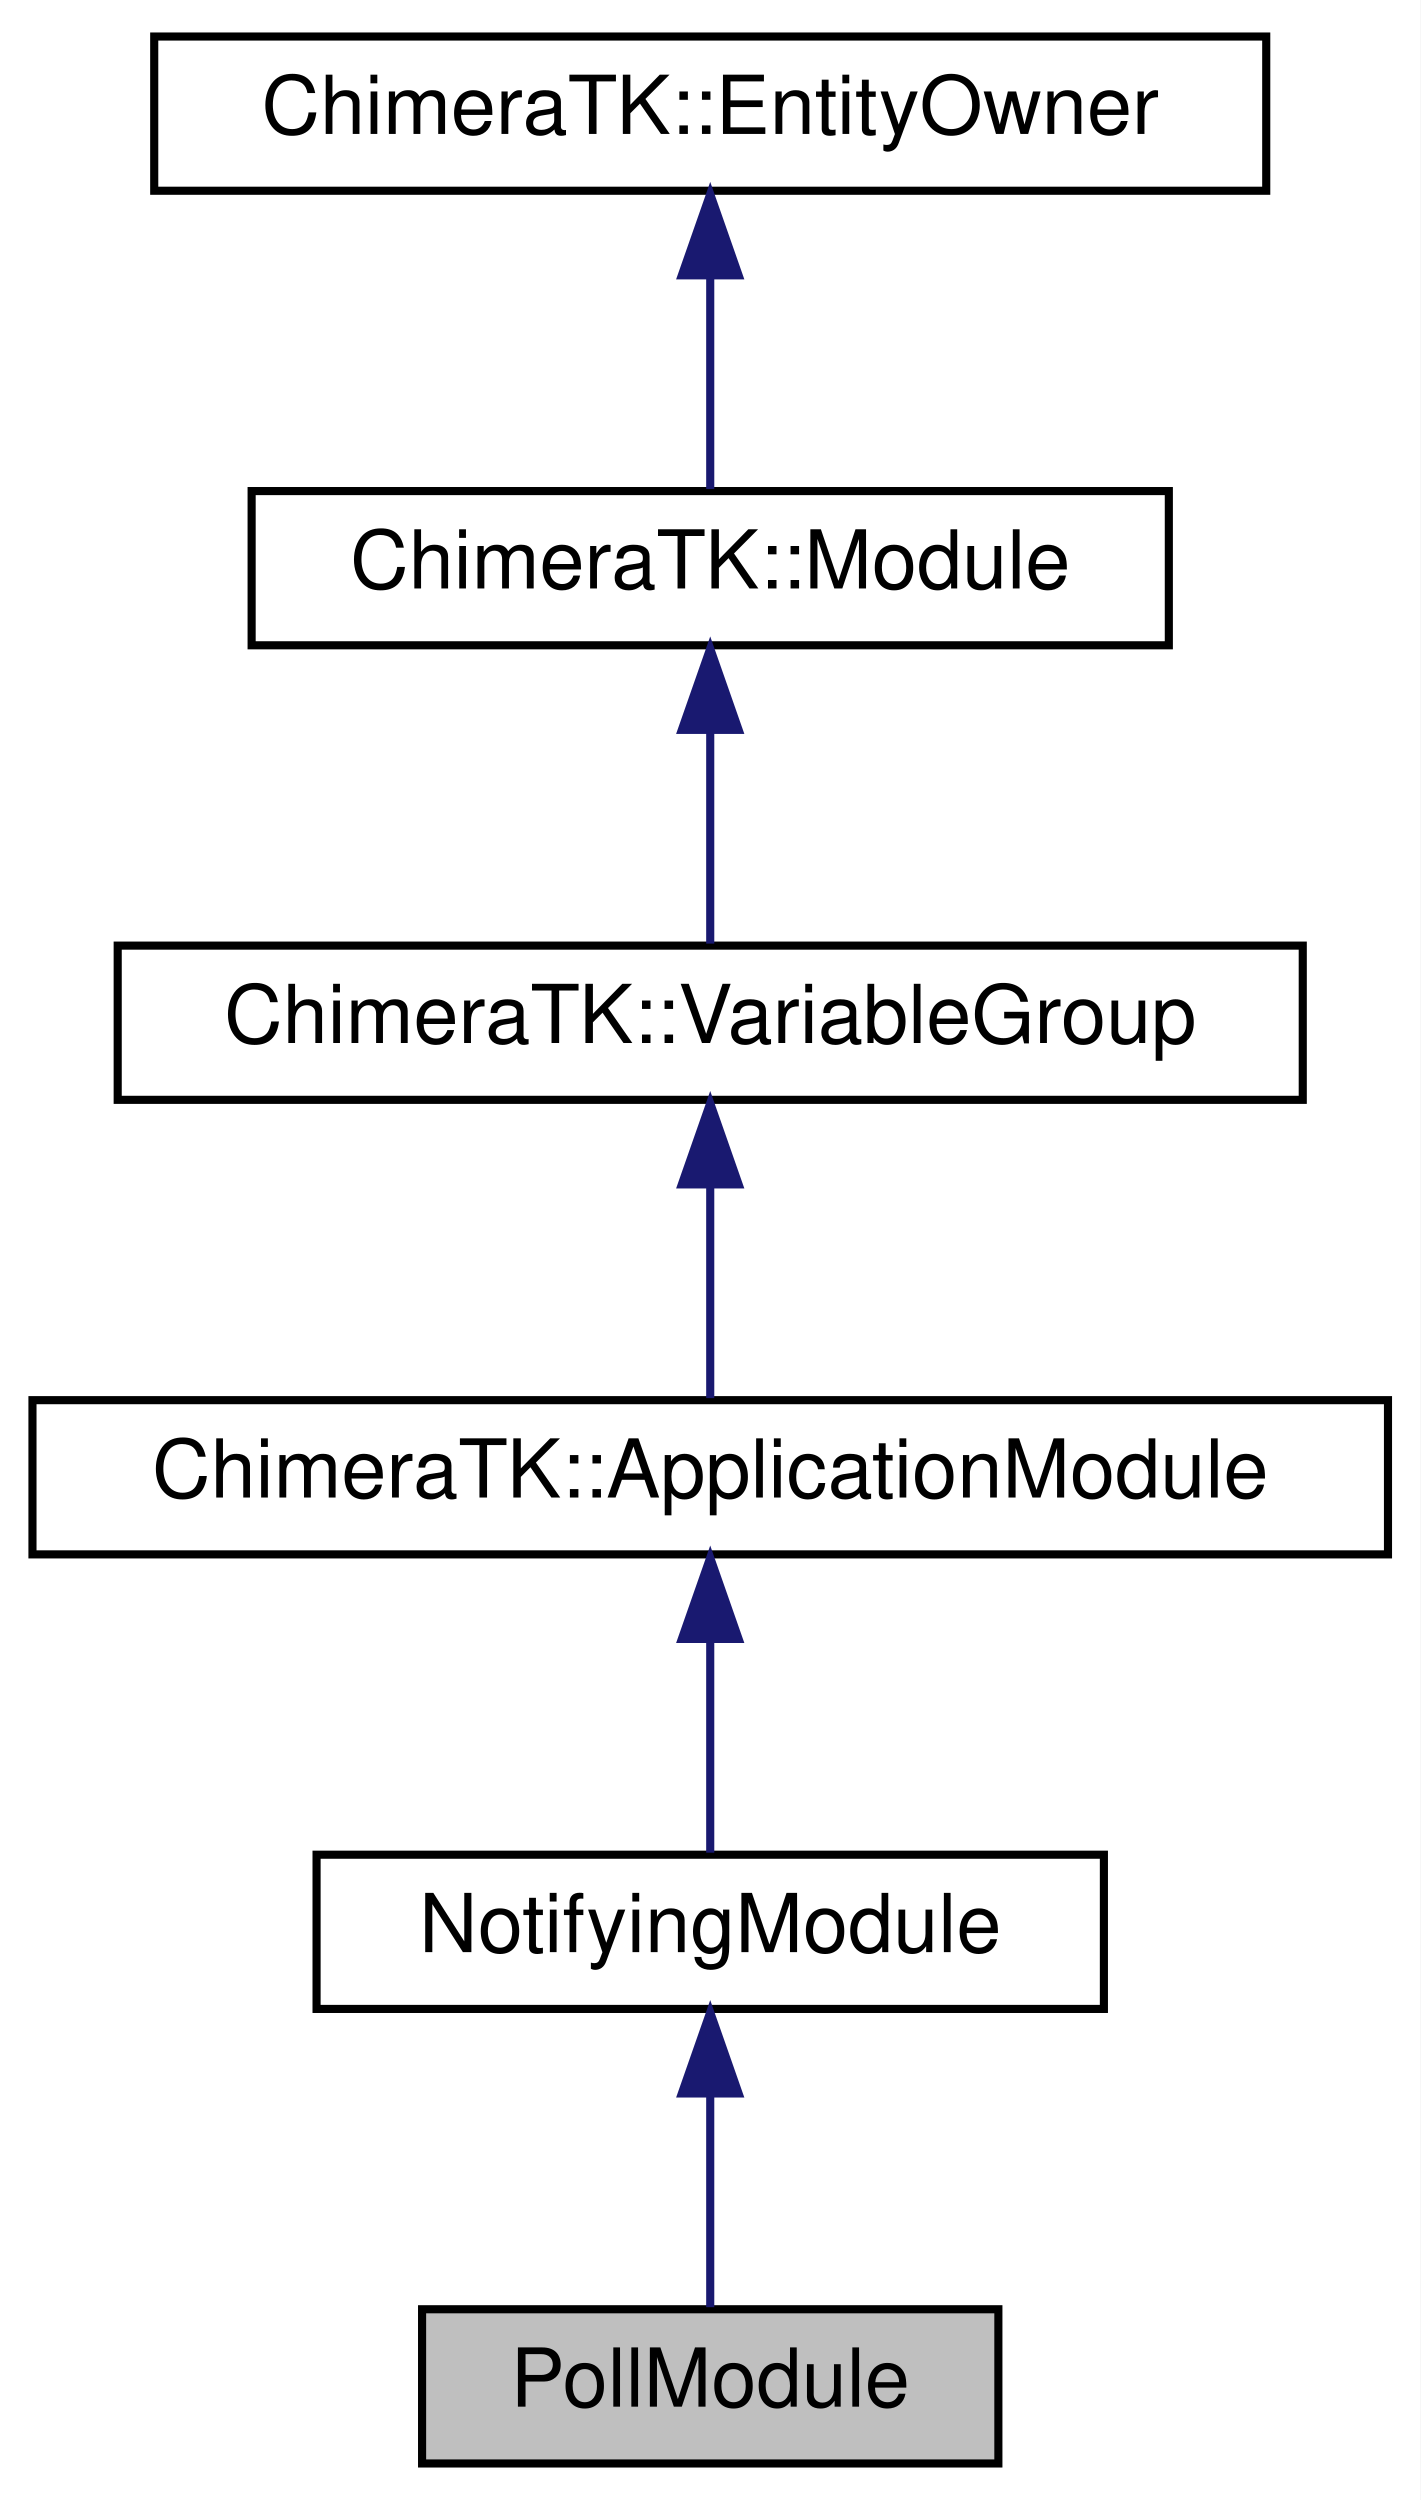
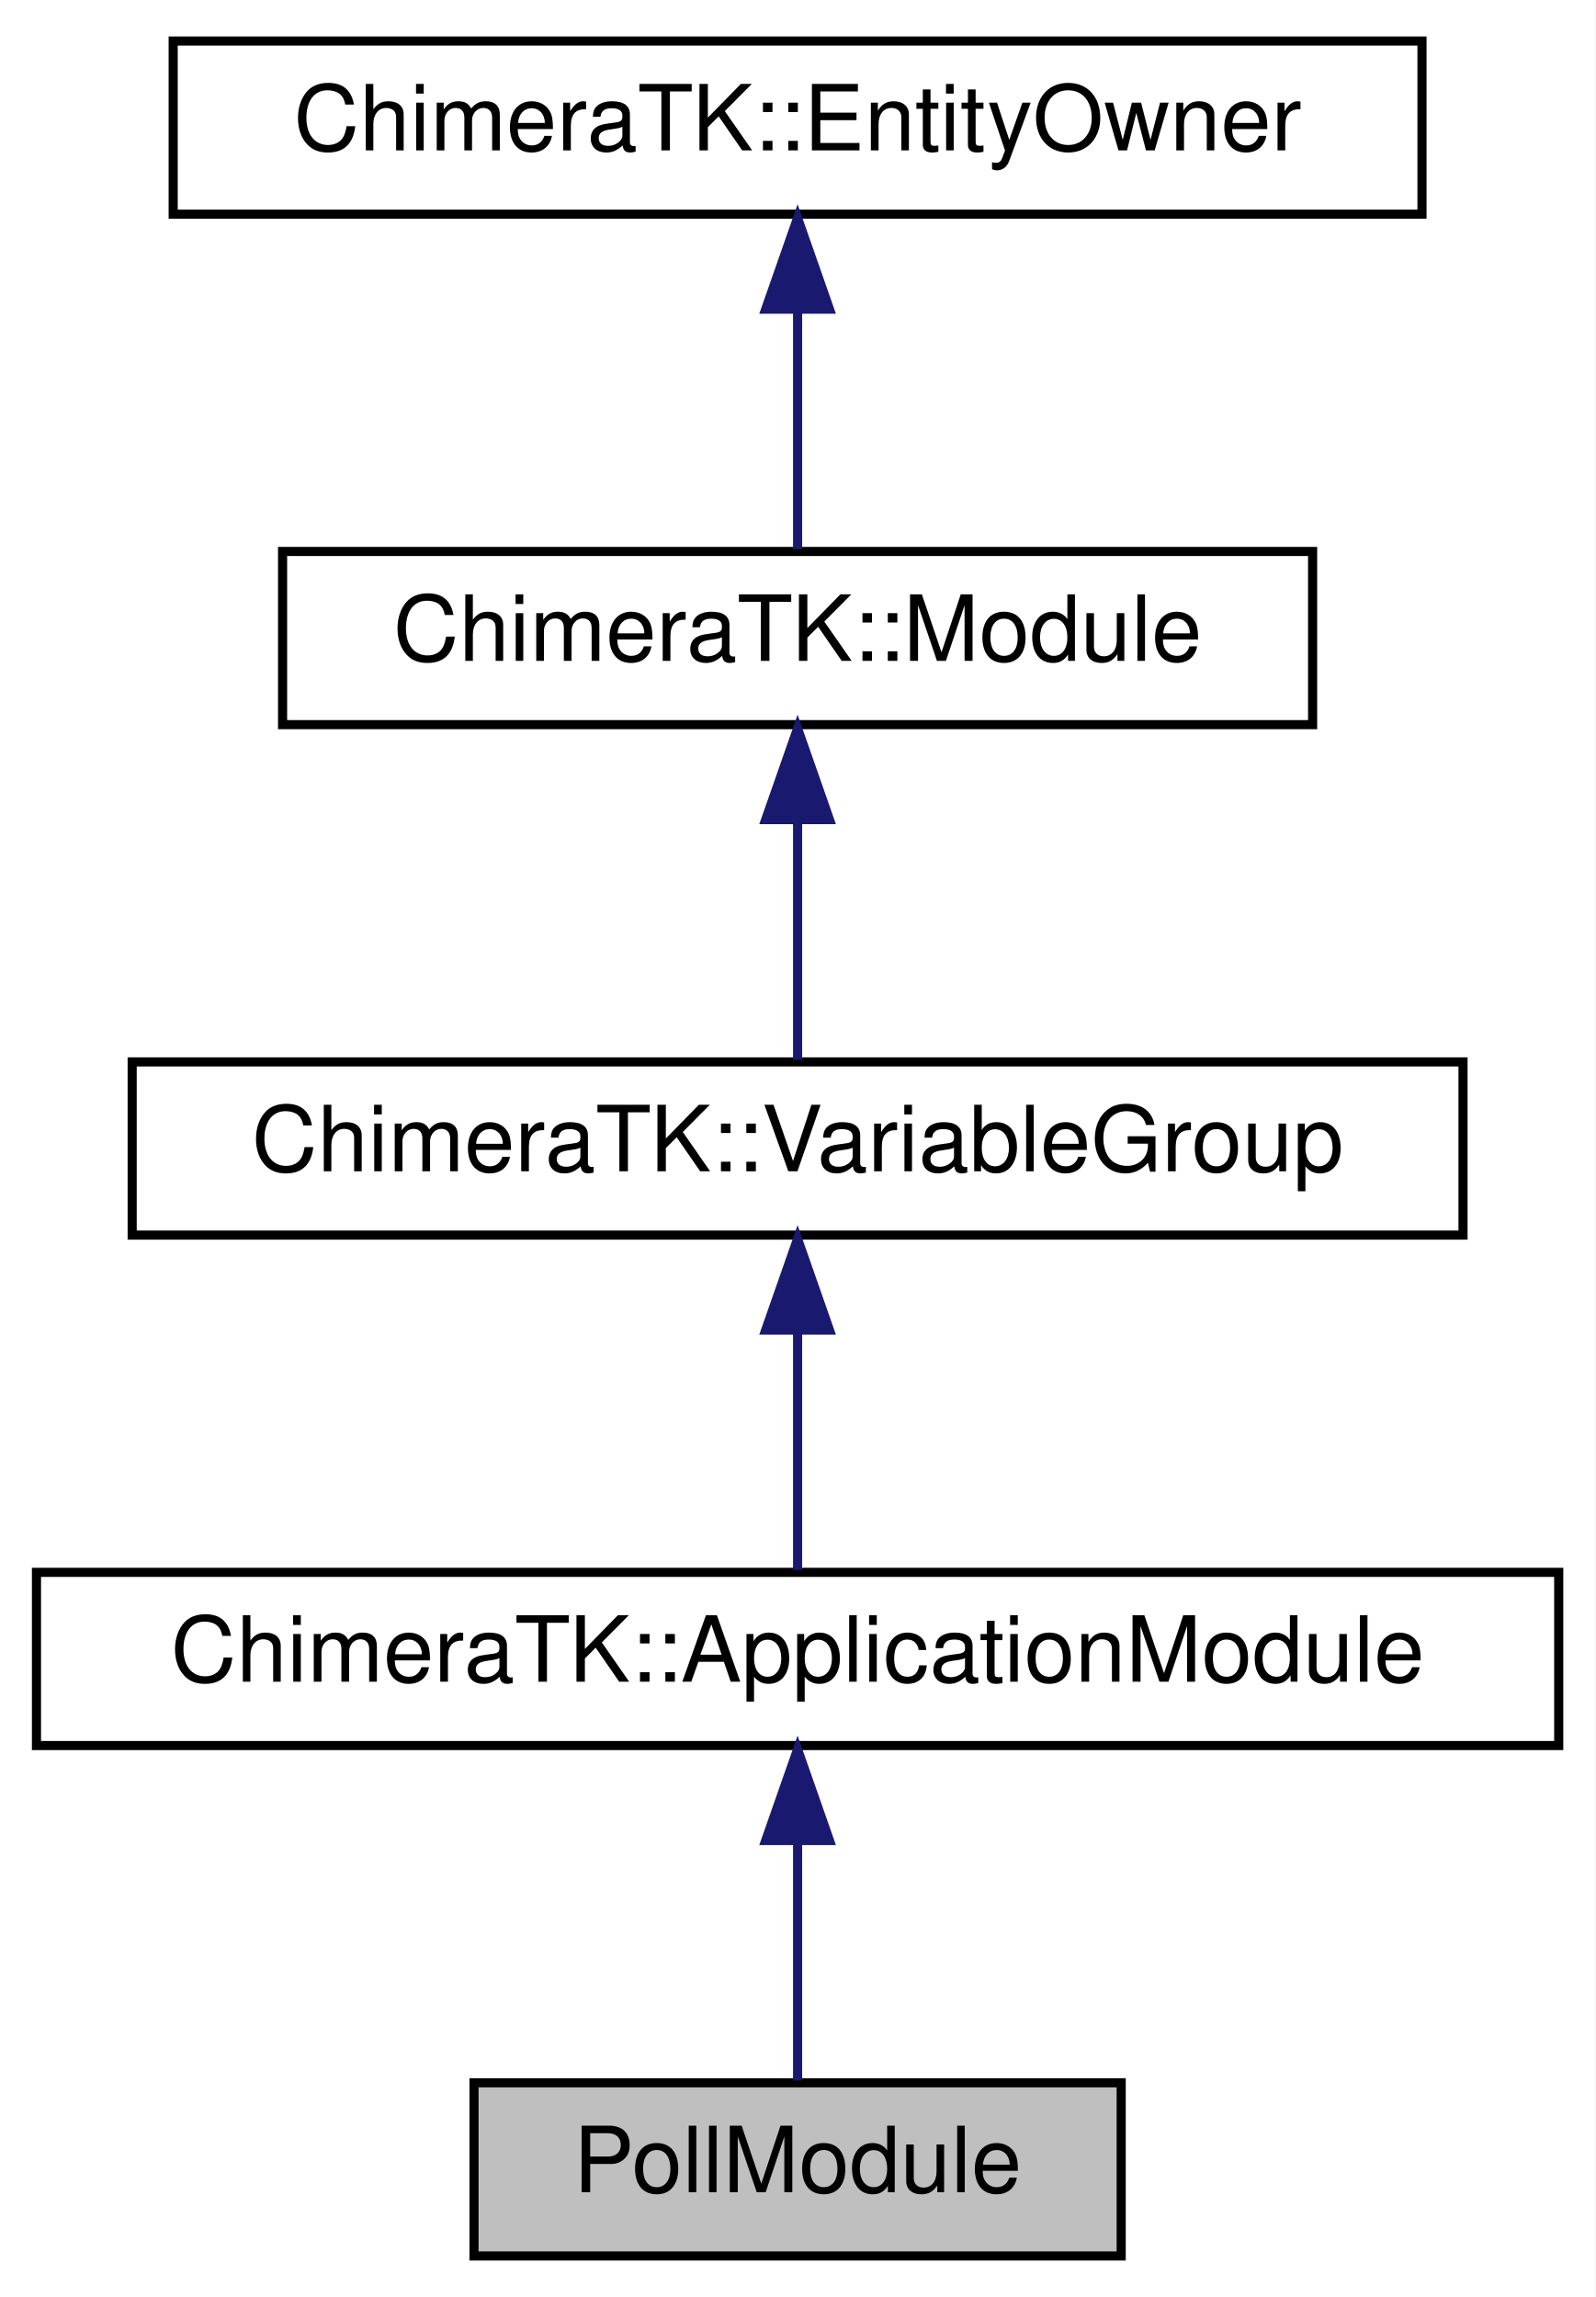
- <svg xmlns="http://www.w3.org/2000/svg" xmlns:xlink="http://www.w3.org/1999/xlink" width="175pt" height="308pt" viewBox="0.00 0.00 175.00 308.00">
-   <g id="graph0" class="graph" transform="scale(1 1) rotate(0) translate(4 304)">
-     <polygon fill="white" stroke="transparent" points="-4,4 -4,-304 171,-304 171,4 -4,4" />
+ <svg xmlns="http://www.w3.org/2000/svg" xmlns:xlink="http://www.w3.org/1999/xlink" width="175pt" height="252pt" viewBox="0.00 0.00 175.00 252.00">
+   <g id="graph0" class="graph" transform="scale(1 1) rotate(0) translate(4 248)">
+     <polygon fill="white" stroke="transparent" points="-4,4 -4,-248 171,-248 171,4 -4,4" />
    <g id="node1" class="node">
      <g id="a_node1">
        <a xlink:title=" ">
          <polygon fill="#bfbfbf" stroke="black" points="48,-0.5 48,-19.5 119,-19.5 119,-0.5 48,-0.5" />
          <text text-anchor="middle" x="83.5" y="-7.5" font-family="Helvetica,sans-Serif" font-size="10.00">PollModule</text>
        </a>
      </g>
    </g>
    <g id="node2" class="node">
      <g id="a_node2">
-         <a xlink:href="struct_notifying_module.html" target="_top" xlink:title=" ">
-           <polygon fill="white" stroke="black" points="35,-56.5 35,-75.5 132,-75.5 132,-56.5 35,-56.5" />
-           <text text-anchor="middle" x="83.5" y="-63.5" font-family="Helvetica,sans-Serif" font-size="10.00">NotifyingModule</text>
+         <a xlink:href="class_chimera_t_k_1_1_application_module.html" target="_top" xlink:title=" ">
+           <polygon fill="white" stroke="black" points="0,-56.5 0,-75.5 167,-75.5 167,-56.5 0,-56.5" />
+           <text text-anchor="middle" x="83.5" y="-63.5" font-family="Helvetica,sans-Serif" font-size="10.00">ChimeraTK::ApplicationModule</text>
        </a>
      </g>
    </g>
    <g id="edge1" class="edge">
      <path fill="none" stroke="midnightblue" d="M83.5,-45.8C83.5,-36.91 83.5,-26.78 83.5,-19.75" />
      <polygon fill="midnightblue" stroke="midnightblue" points="80,-46.08 83.5,-56.08 87,-46.08 80,-46.08" />
    </g>
    <g id="node3" class="node">
      <g id="a_node3">
-         <a xlink:href="class_chimera_t_k_1_1_application_module.html" target="_top" xlink:title=" ">
-           <polygon fill="white" stroke="black" points="0,-112.5 0,-131.5 167,-131.5 167,-112.5 0,-112.5" />
-           <text text-anchor="middle" x="83.5" y="-119.5" font-family="Helvetica,sans-Serif" font-size="10.00">ChimeraTK::ApplicationModule</text>
+         <a xlink:href="class_chimera_t_k_1_1_variable_group.html" target="_top" xlink:title=" ">
+           <polygon fill="white" stroke="black" points="10.5,-112.5 10.5,-131.5 156.5,-131.5 156.5,-112.5 10.5,-112.5" />
+           <text text-anchor="middle" x="83.5" y="-119.5" font-family="Helvetica,sans-Serif" font-size="10.00">ChimeraTK::VariableGroup</text>
        </a>
      </g>
    </g>
    <g id="edge2" class="edge">
      <path fill="none" stroke="midnightblue" d="M83.5,-101.8C83.5,-92.91 83.5,-82.78 83.5,-75.75" />
      <polygon fill="midnightblue" stroke="midnightblue" points="80,-102.08 83.5,-112.08 87,-102.08 80,-102.08" />
    </g>
    <g id="node4" class="node">
      <g id="a_node4">
-         <a xlink:href="class_chimera_t_k_1_1_variable_group.html" target="_top" xlink:title=" ">
-           <polygon fill="white" stroke="black" points="10.5,-168.5 10.5,-187.5 156.5,-187.5 156.5,-168.5 10.5,-168.5" />
-           <text text-anchor="middle" x="83.5" y="-175.5" font-family="Helvetica,sans-Serif" font-size="10.00">ChimeraTK::VariableGroup</text>
+         <a xlink:href="class_chimera_t_k_1_1_module.html" target="_top" xlink:title="Base class for ApplicationModule and DeviceModule, to have a common interface for these module types.">
+           <polygon fill="white" stroke="black" points="27,-168.5 27,-187.5 140,-187.5 140,-168.5 27,-168.5" />
+           <text text-anchor="middle" x="83.5" y="-175.5" font-family="Helvetica,sans-Serif" font-size="10.00">ChimeraTK::Module</text>
        </a>
      </g>
    </g>
    <g id="edge3" class="edge">
      <path fill="none" stroke="midnightblue" d="M83.5,-157.8C83.5,-148.91 83.5,-138.78 83.5,-131.75" />
      <polygon fill="midnightblue" stroke="midnightblue" points="80,-158.08 83.5,-168.08 87,-158.08 80,-158.08" />
    </g>
    <g id="node5" class="node">
      <g id="a_node5">
-         <a xlink:href="class_chimera_t_k_1_1_module.html" target="_top" xlink:title="Base class for ApplicationModule and DeviceModule, to have a common interface for these module types.">
-           <polygon fill="white" stroke="black" points="27,-224.5 27,-243.5 140,-243.5 140,-224.5 27,-224.5" />
-           <text text-anchor="middle" x="83.5" y="-231.5" font-family="Helvetica,sans-Serif" font-size="10.00">ChimeraTK::Module</text>
+         <a xlink:href="class_chimera_t_k_1_1_entity_owner.html" target="_top" xlink:title="Base class for owners of other EntityOwners (e.g.">
+           <polygon fill="white" stroke="black" points="15,-224.5 15,-243.5 152,-243.5 152,-224.5 15,-224.5" />
+           <text text-anchor="middle" x="83.5" y="-231.5" font-family="Helvetica,sans-Serif" font-size="10.00">ChimeraTK::EntityOwner</text>
        </a>
      </g>
    </g>
    <g id="edge4" class="edge">
      <path fill="none" stroke="midnightblue" d="M83.5,-213.8C83.5,-204.91 83.5,-194.78 83.5,-187.75" />
      <polygon fill="midnightblue" stroke="midnightblue" points="80,-214.08 83.5,-224.08 87,-214.08 80,-214.08" />
    </g>
-     <g id="node6" class="node">
-       <g id="a_node6">
-         <a xlink:href="class_chimera_t_k_1_1_entity_owner.html" target="_top" xlink:title="Base class for owners of other EntityOwners (e.g.">
-           <polygon fill="white" stroke="black" points="15,-280.5 15,-299.5 152,-299.5 152,-280.5 15,-280.5" />
-           <text text-anchor="middle" x="83.5" y="-287.5" font-family="Helvetica,sans-Serif" font-size="10.00">ChimeraTK::EntityOwner</text>
-         </a>
-       </g>
-     </g>
-     <g id="edge5" class="edge">
-       <path fill="none" stroke="midnightblue" d="M83.5,-269.8C83.5,-260.91 83.5,-250.78 83.5,-243.75" />
-       <polygon fill="midnightblue" stroke="midnightblue" points="80,-270.08 83.5,-280.08 87,-270.08 80,-270.08" />
-     </g>
  </g>
</svg>
